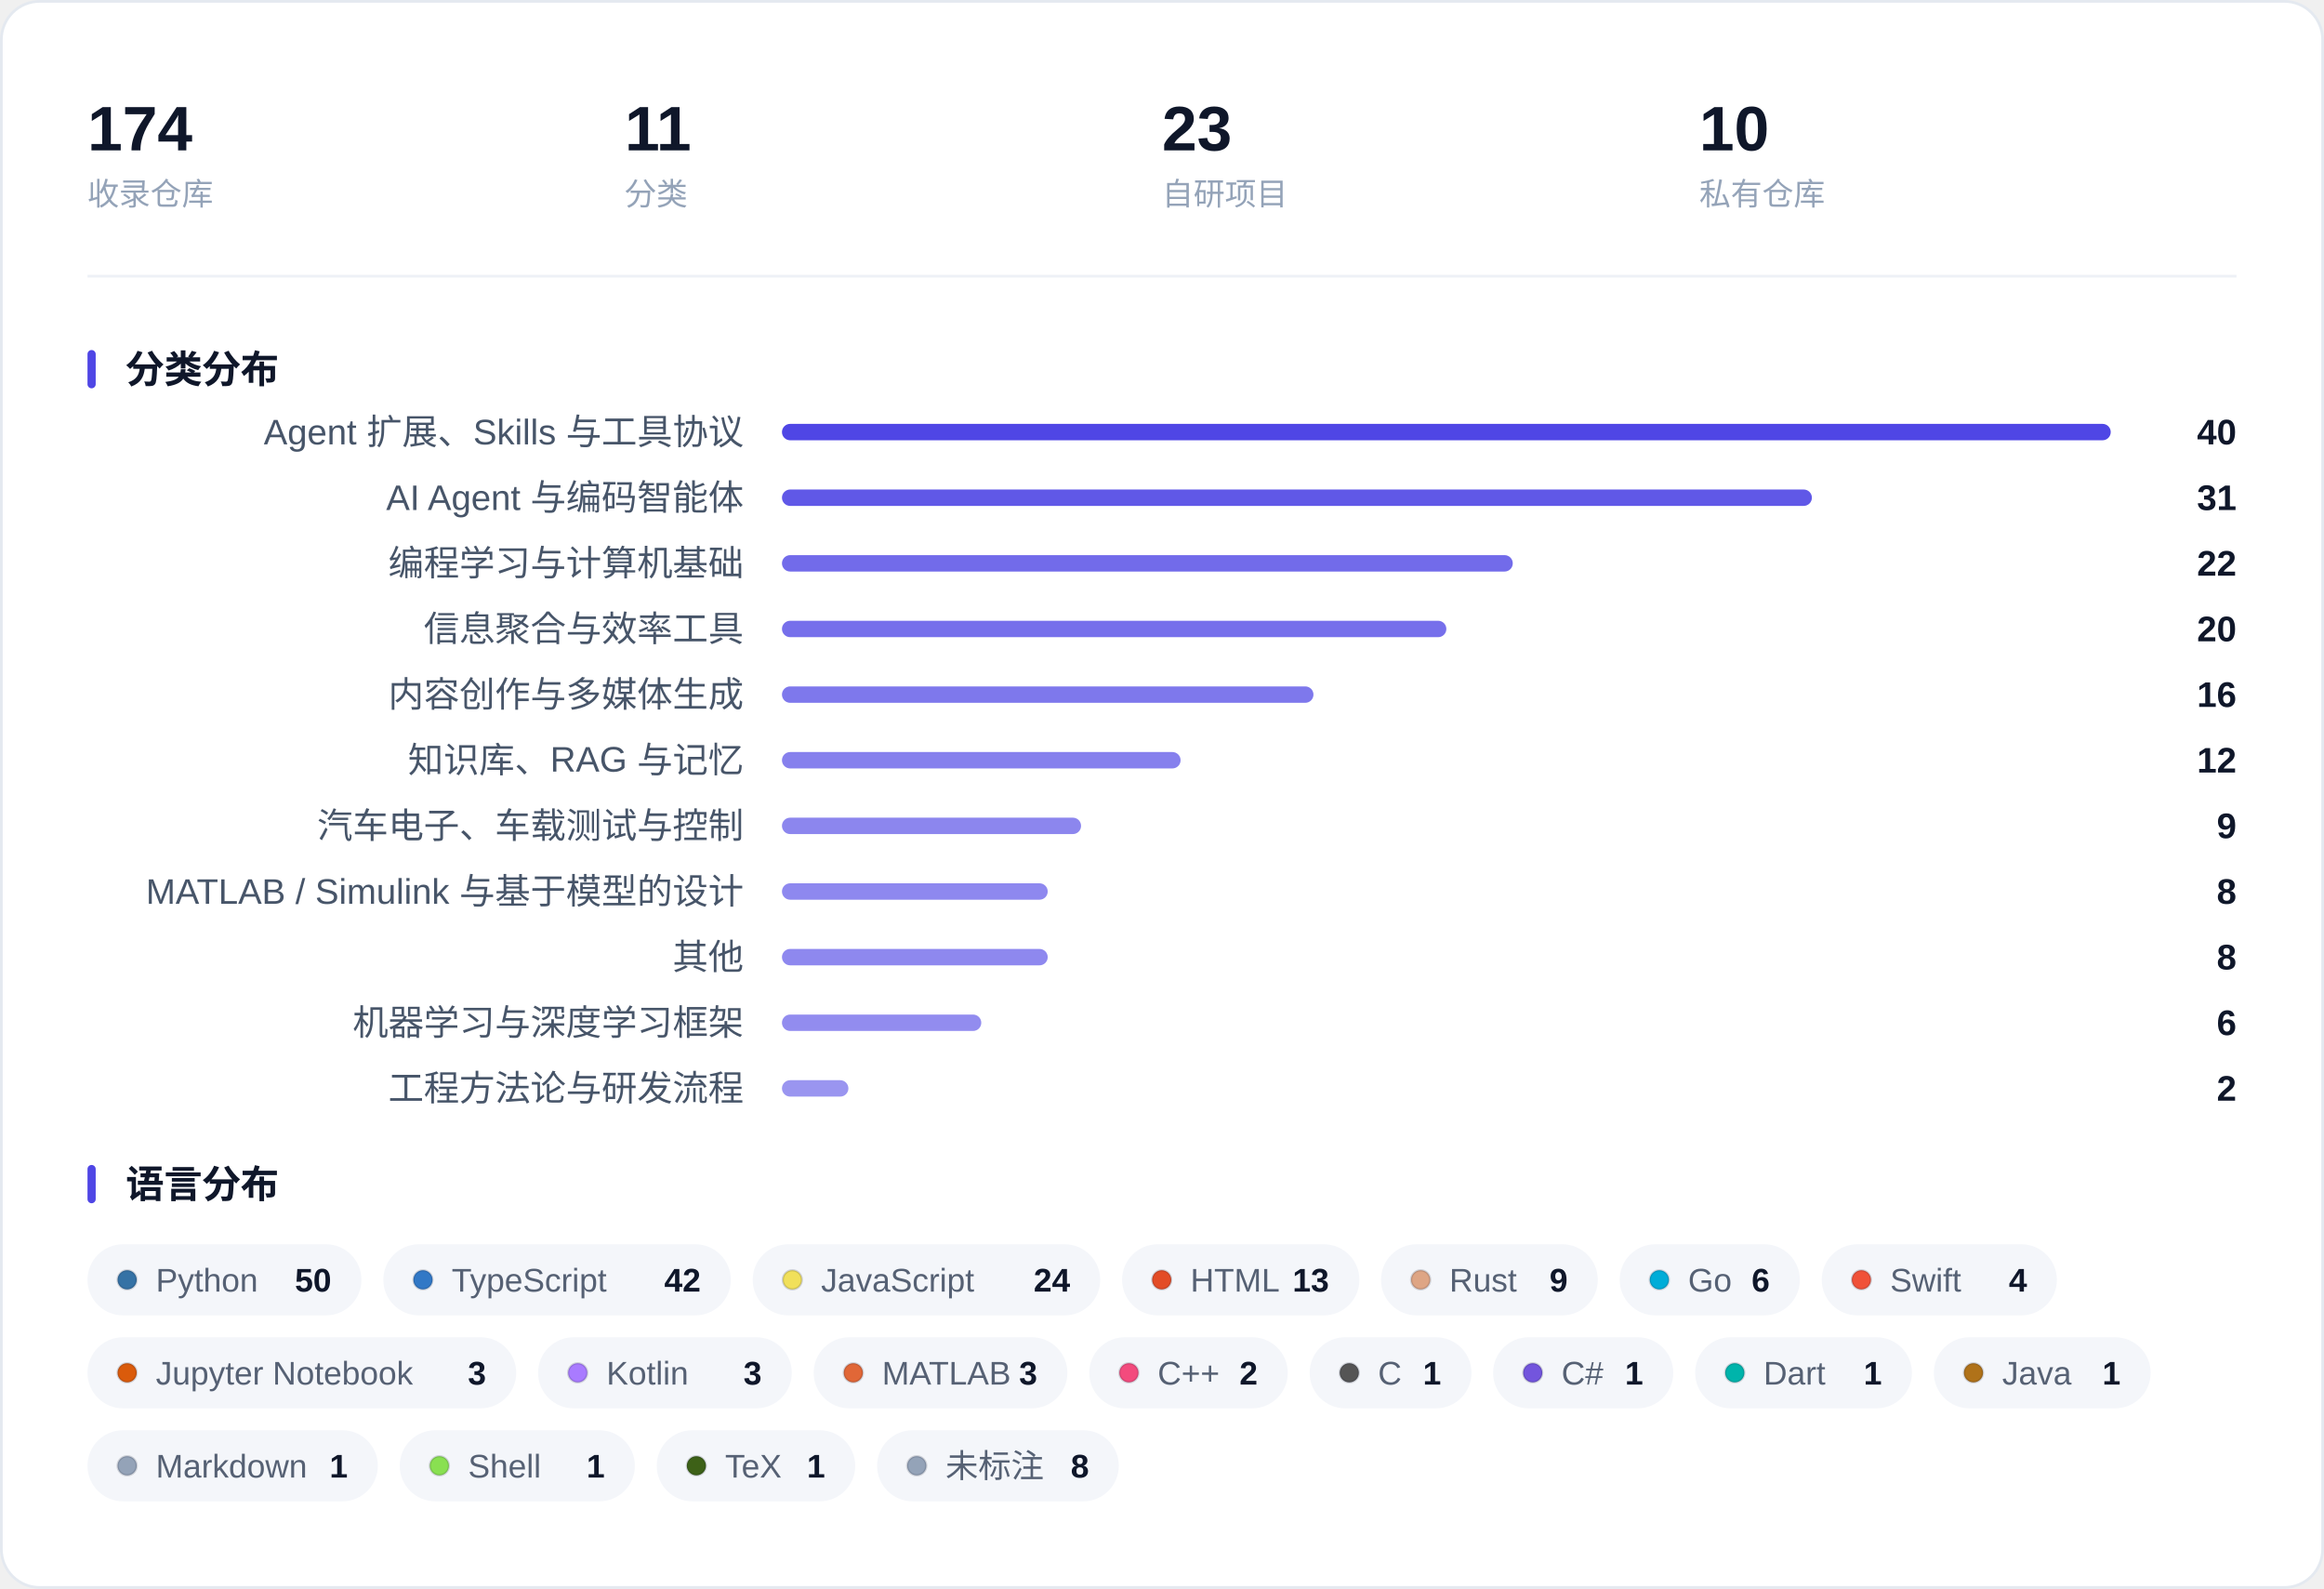
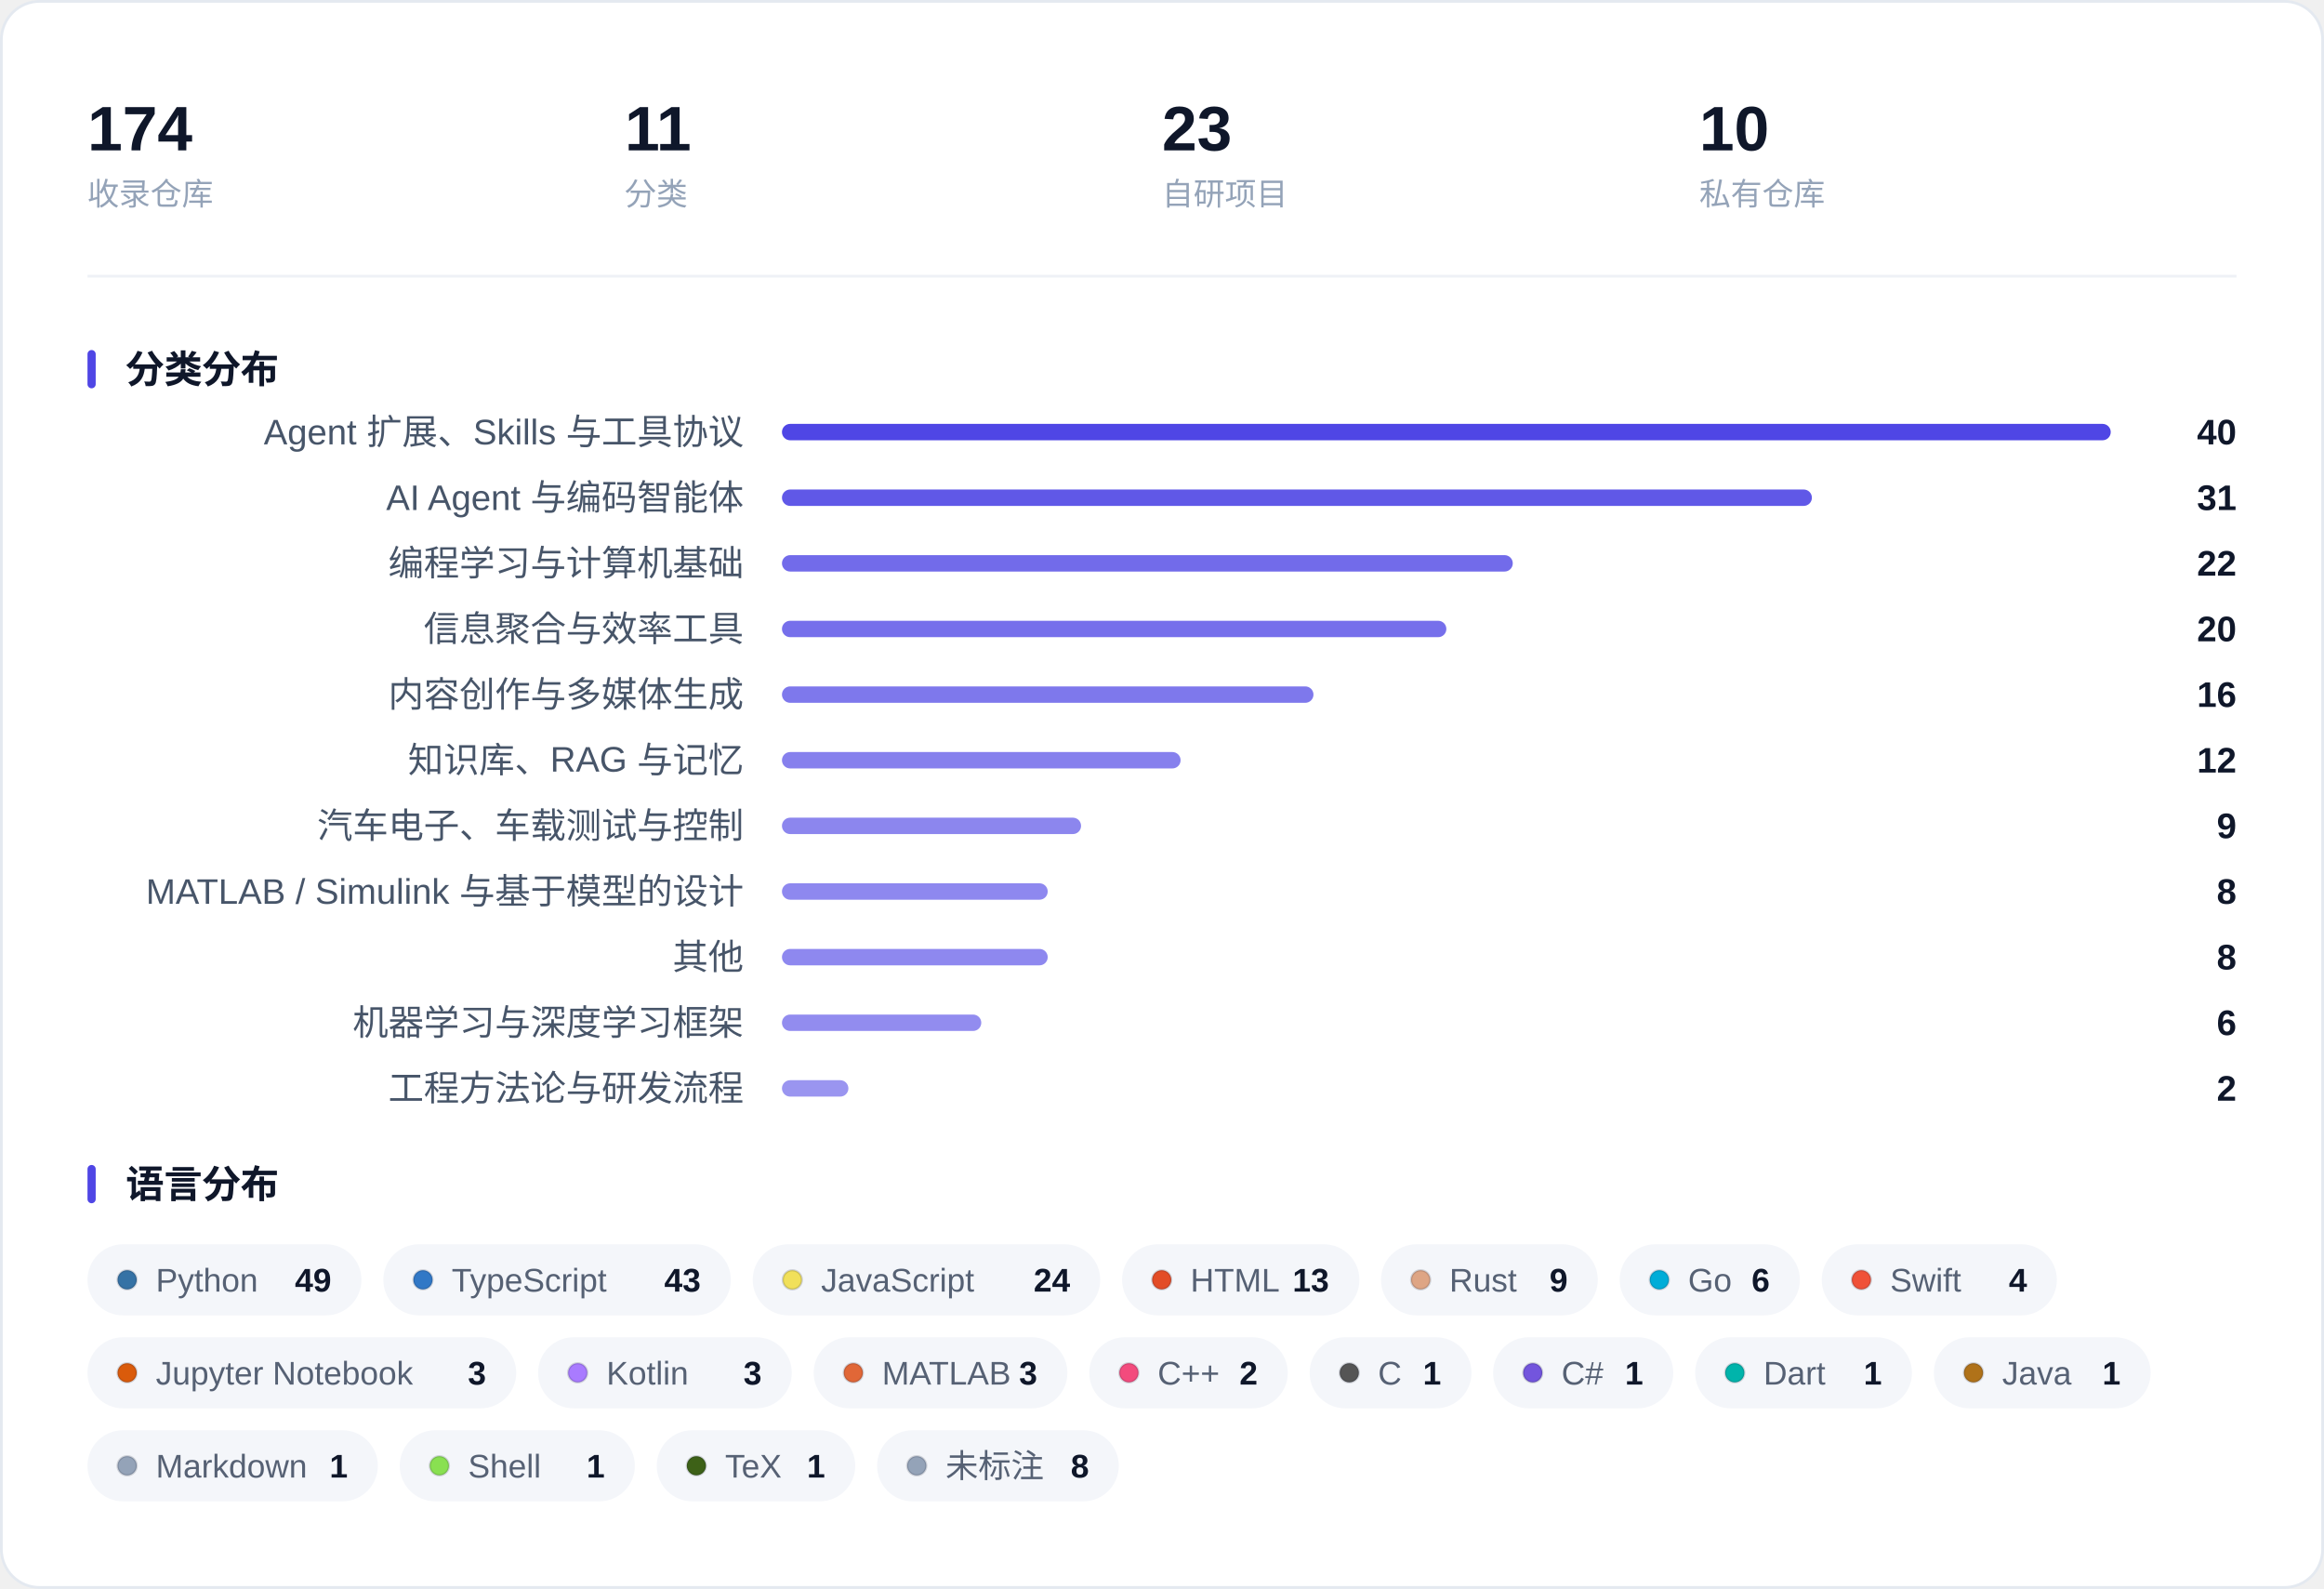
<svg xmlns="http://www.w3.org/2000/svg" width="850" height="581" viewBox="0 0 850 581" role="img" aria-label="收藏概览：指标、分类分布与语言分布">
  <rect x="0.5" y="0.5" width="849" height="580" rx="14" fill="#FFFFFF" stroke="#E4E9F0" />
  <text x="32.0" y="55.0" font-family="-apple-system, BlinkMacSystemFont, 'Segoe UI', 'PingFang SC', 'Hiragino Sans GB', 'Microsoft YaHei', 'Helvetica Neue', Arial, sans-serif" font-size="23" fill="#0F172A" font-weight="600">174</text>
  <text x="32.0" y="75.0" font-family="-apple-system, BlinkMacSystemFont, 'Segoe UI', 'PingFang SC', 'Hiragino Sans GB', 'Microsoft YaHei', 'Helvetica Neue', Arial, sans-serif" font-size="11.5" fill="#94A3B8">收录仓库</text>
  <text x="228.5" y="55.0" font-family="-apple-system, BlinkMacSystemFont, 'Segoe UI', 'PingFang SC', 'Hiragino Sans GB', 'Microsoft YaHei', 'Helvetica Neue', Arial, sans-serif" font-size="23" fill="#0F172A" font-weight="600">11</text>
  <text x="228.5" y="75.0" font-family="-apple-system, BlinkMacSystemFont, 'Segoe UI', 'PingFang SC', 'Hiragino Sans GB', 'Microsoft YaHei', 'Helvetica Neue', Arial, sans-serif" font-size="11.5" fill="#94A3B8">分类</text>
  <text x="425.0" y="55.0" font-family="-apple-system, BlinkMacSystemFont, 'Segoe UI', 'PingFang SC', 'Hiragino Sans GB', 'Microsoft YaHei', 'Helvetica Neue', Arial, sans-serif" font-size="23" fill="#0F172A" font-weight="600">23</text>
  <text x="425.0" y="75.0" font-family="-apple-system, BlinkMacSystemFont, 'Segoe UI', 'PingFang SC', 'Hiragino Sans GB', 'Microsoft YaHei', 'Helvetica Neue', Arial, sans-serif" font-size="11.5" fill="#94A3B8">自研项目</text>
  <text x="621.5" y="55.0" font-family="-apple-system, BlinkMacSystemFont, 'Segoe UI', 'PingFang SC', 'Hiragino Sans GB', 'Microsoft YaHei', 'Helvetica Neue', Arial, sans-serif" font-size="23" fill="#0F172A" font-weight="600">10</text>
  <text x="621.5" y="75.0" font-family="-apple-system, BlinkMacSystemFont, 'Segoe UI', 'PingFang SC', 'Hiragino Sans GB', 'Microsoft YaHei', 'Helvetica Neue', Arial, sans-serif" font-size="11.5" fill="#94A3B8">私有仓库</text>
  <line x1="32" y1="101.0" x2="818" y2="101.0" stroke="#EEF1F6" />
  <rect x="32" y="128.0" width="3" height="14" rx="1.5" fill="#4F46E5" />
  <text x="46.0" y="140.0" font-family="-apple-system, BlinkMacSystemFont, 'Segoe UI', 'PingFang SC', 'Hiragino Sans GB', 'Microsoft YaHei', 'Helvetica Neue', Arial, sans-serif" font-size="14" fill="#0F172A" font-weight="600">分类分布</text>
  <text x="272.0" y="162.5" font-family="-apple-system, BlinkMacSystemFont, 'Segoe UI', 'PingFang SC', 'Hiragino Sans GB', 'Microsoft YaHei', 'Helvetica Neue', Arial, sans-serif" font-size="13" fill="#475569" text-anchor="end">Agent 扩展、Skills 与工具协议</text>
  <rect x="286.0" y="155.0" width="486.0" height="6" rx="3.0" fill="#4F46E5" fill-opacity="1.000" />
  <text x="818.0" y="162.5" font-family="-apple-system, BlinkMacSystemFont, 'Segoe UI', 'PingFang SC', 'Hiragino Sans GB', 'Microsoft YaHei', 'Helvetica Neue', Arial, sans-serif" font-size="13" fill="#0F172A" font-weight="600" text-anchor="end">40</text>
  <text x="272.0" y="186.5" font-family="-apple-system, BlinkMacSystemFont, 'Segoe UI', 'PingFang SC', 'Hiragino Sans GB', 'Microsoft YaHei', 'Helvetica Neue', Arial, sans-serif" font-size="13" fill="#475569" text-anchor="end">AI Agent 与编码智能体</text>
  <rect x="286.0" y="179.0" width="376.7" height="6" rx="3.0" fill="#4F46E5" fill-opacity="0.899" />
  <text x="818.0" y="186.5" font-family="-apple-system, BlinkMacSystemFont, 'Segoe UI', 'PingFang SC', 'Hiragino Sans GB', 'Microsoft YaHei', 'Helvetica Neue', Arial, sans-serif" font-size="13" fill="#0F172A" font-weight="600" text-anchor="end">31</text>
  <text x="272.0" y="210.5" font-family="-apple-system, BlinkMacSystemFont, 'Segoe UI', 'PingFang SC', 'Hiragino Sans GB', 'Microsoft YaHei', 'Helvetica Neue', Arial, sans-serif" font-size="13" fill="#475569" text-anchor="end">编程学习与计算机基础</text>
  <rect x="286.0" y="203.0" width="267.3" height="6" rx="3.0" fill="#4F46E5" fill-opacity="0.798" />
  <text x="818.0" y="210.5" font-family="-apple-system, BlinkMacSystemFont, 'Segoe UI', 'PingFang SC', 'Hiragino Sans GB', 'Microsoft YaHei', 'Helvetica Neue', Arial, sans-serif" font-size="13" fill="#0F172A" font-weight="600" text-anchor="end">22</text>
  <text x="272.0" y="234.5" font-family="-apple-system, BlinkMacSystemFont, 'Segoe UI', 'PingFang SC', 'Hiragino Sans GB', 'Microsoft YaHei', 'Helvetica Neue', Arial, sans-serif" font-size="13" fill="#475569" text-anchor="end">信息聚合与效率工具</text>
  <rect x="286.0" y="227.0" width="243.0" height="6" rx="3.0" fill="#4F46E5" fill-opacity="0.775" />
  <text x="818.0" y="234.5" font-family="-apple-system, BlinkMacSystemFont, 'Segoe UI', 'PingFang SC', 'Hiragino Sans GB', 'Microsoft YaHei', 'Helvetica Neue', Arial, sans-serif" font-size="13" fill="#0F172A" font-weight="600" text-anchor="end">20</text>
  <text x="272.0" y="258.5" font-family="-apple-system, BlinkMacSystemFont, 'Segoe UI', 'PingFang SC', 'Hiragino Sans GB', 'Microsoft YaHei', 'Helvetica Neue', Arial, sans-serif" font-size="13" fill="#475569" text-anchor="end">内容创作与多媒体生成</text>
  <rect x="286.0" y="251.0" width="194.4" height="6" rx="3.0" fill="#4F46E5" fill-opacity="0.730" />
  <text x="818.0" y="258.5" font-family="-apple-system, BlinkMacSystemFont, 'Segoe UI', 'PingFang SC', 'Hiragino Sans GB', 'Microsoft YaHei', 'Helvetica Neue', Arial, sans-serif" font-size="13" fill="#0F172A" font-weight="600" text-anchor="end">16</text>
  <text x="272.0" y="282.5" font-family="-apple-system, BlinkMacSystemFont, 'Segoe UI', 'PingFang SC', 'Hiragino Sans GB', 'Microsoft YaHei', 'Helvetica Neue', Arial, sans-serif" font-size="13" fill="#475569" text-anchor="end">知识库、RAG 与记忆</text>
  <rect x="286.0" y="275.0" width="145.8" height="6" rx="3.0" fill="#4F46E5" fill-opacity="0.685" />
  <text x="818.0" y="282.5" font-family="-apple-system, BlinkMacSystemFont, 'Segoe UI', 'PingFang SC', 'Hiragino Sans GB', 'Microsoft YaHei', 'Helvetica Neue', Arial, sans-serif" font-size="13" fill="#0F172A" font-weight="600" text-anchor="end">12</text>
  <text x="272.0" y="306.5" font-family="-apple-system, BlinkMacSystemFont, 'Segoe UI', 'PingFang SC', 'Hiragino Sans GB', 'Microsoft YaHei', 'Helvetica Neue', Arial, sans-serif" font-size="13" fill="#475569" text-anchor="end">汽车电子、车载测试与控制</text>
  <rect x="286.0" y="299.0" width="109.4" height="6" rx="3.0" fill="#4F46E5" fill-opacity="0.651" />
  <text x="818.0" y="306.5" font-family="-apple-system, BlinkMacSystemFont, 'Segoe UI', 'PingFang SC', 'Hiragino Sans GB', 'Microsoft YaHei', 'Helvetica Neue', Arial, sans-serif" font-size="13" fill="#0F172A" font-weight="600" text-anchor="end">9</text>
  <text x="272.0" y="330.5" font-family="-apple-system, BlinkMacSystemFont, 'Segoe UI', 'PingFang SC', 'Hiragino Sans GB', 'Microsoft YaHei', 'Helvetica Neue', Arial, sans-serif" font-size="13" fill="#475569" text-anchor="end">MATLAB / Simulink 与基于模型的设计</text>
  <rect x="286.0" y="323.0" width="97.2" height="6" rx="3.0" fill="#4F46E5" fill-opacity="0.640" />
  <text x="818.0" y="330.5" font-family="-apple-system, BlinkMacSystemFont, 'Segoe UI', 'PingFang SC', 'Hiragino Sans GB', 'Microsoft YaHei', 'Helvetica Neue', Arial, sans-serif" font-size="13" fill="#0F172A" font-weight="600" text-anchor="end">8</text>
  <text x="272.0" y="354.5" font-family="-apple-system, BlinkMacSystemFont, 'Segoe UI', 'PingFang SC', 'Hiragino Sans GB', 'Microsoft YaHei', 'Helvetica Neue', Arial, sans-serif" font-size="13" fill="#475569" text-anchor="end">其他</text>
  <rect x="286.0" y="347.0" width="97.2" height="6" rx="3.0" fill="#4F46E5" fill-opacity="0.640" />
  <text x="818.0" y="354.5" font-family="-apple-system, BlinkMacSystemFont, 'Segoe UI', 'PingFang SC', 'Hiragino Sans GB', 'Microsoft YaHei', 'Helvetica Neue', Arial, sans-serif" font-size="13" fill="#0F172A" font-weight="600" text-anchor="end">8</text>
  <text x="272.0" y="378.5" font-family="-apple-system, BlinkMacSystemFont, 'Segoe UI', 'PingFang SC', 'Hiragino Sans GB', 'Microsoft YaHei', 'Helvetica Neue', Arial, sans-serif" font-size="13" fill="#475569" text-anchor="end">机器学习与深度学习框架</text>
  <rect x="286.0" y="371.0" width="72.9" height="6" rx="3.0" fill="#4F46E5" fill-opacity="0.618" />
  <text x="818.0" y="378.5" font-family="-apple-system, BlinkMacSystemFont, 'Segoe UI', 'PingFang SC', 'Hiragino Sans GB', 'Microsoft YaHei', 'Helvetica Neue', Arial, sans-serif" font-size="13" fill="#0F172A" font-weight="600" text-anchor="end">6</text>
  <text x="272.0" y="402.5" font-family="-apple-system, BlinkMacSystemFont, 'Segoe UI', 'PingFang SC', 'Hiragino Sans GB', 'Microsoft YaHei', 'Helvetica Neue', Arial, sans-serif" font-size="13" fill="#475569" text-anchor="end">工程方法论与研发流程</text>
  <rect x="286.0" y="395.0" width="24.3" height="6" rx="3.0" fill="#4F46E5" fill-opacity="0.573" />
  <text x="818.0" y="402.5" font-family="-apple-system, BlinkMacSystemFont, 'Segoe UI', 'PingFang SC', 'Hiragino Sans GB', 'Microsoft YaHei', 'Helvetica Neue', Arial, sans-serif" font-size="13" fill="#0F172A" font-weight="600" text-anchor="end">2</text>
  <rect x="32" y="426.0" width="3" height="14" rx="1.5" fill="#4F46E5" />
  <text x="46.0" y="438.0" font-family="-apple-system, BlinkMacSystemFont, 'Segoe UI', 'PingFang SC', 'Hiragino Sans GB', 'Microsoft YaHei', 'Helvetica Neue', Arial, sans-serif" font-size="14" fill="#0F172A" font-weight="600">语言分布</text>
  <rect x="32.0" y="455.0" width="100.2" height="26" rx="13.0" fill="#F4F6FA" />
  <circle cx="46.5" cy="468.0" r="3.5" fill="#3572A5" stroke="#0B1220" stroke-opacity="0.16" stroke-width="0.8" />
  <text x="57.0" y="472.3" font-family="-apple-system, BlinkMacSystemFont, 'Segoe UI', 'PingFang SC', 'Hiragino Sans GB', 'Microsoft YaHei', 'Helvetica Neue', Arial, sans-serif" font-size="12" fill="#566174">Python</text>
-   <text x="121.2" y="472.3" font-family="-apple-system, BlinkMacSystemFont, 'Segoe UI', 'PingFang SC', 'Hiragino Sans GB', 'Microsoft YaHei', 'Helvetica Neue', Arial, sans-serif" font-size="12" fill="#0F172A" font-weight="600" text-anchor="end">50</text>
+   <text x="121.2" y="472.3" font-family="-apple-system, BlinkMacSystemFont, 'Segoe UI', 'PingFang SC', 'Hiragino Sans GB', 'Microsoft YaHei', 'Helvetica Neue', Arial, sans-serif" font-size="12" fill="#0F172A" font-weight="600" text-anchor="end">49</text>
  <rect x="140.2" y="455.0" width="127.1" height="26" rx="13.0" fill="#F4F6FA" />
  <circle cx="154.7" cy="468.0" r="3.5" fill="#3178C6" stroke="#0B1220" stroke-opacity="0.16" stroke-width="0.8" />
  <text x="165.2" y="472.3" font-family="-apple-system, BlinkMacSystemFont, 'Segoe UI', 'PingFang SC', 'Hiragino Sans GB', 'Microsoft YaHei', 'Helvetica Neue', Arial, sans-serif" font-size="12" fill="#566174">TypeScript</text>
-   <text x="256.3" y="472.3" font-family="-apple-system, BlinkMacSystemFont, 'Segoe UI', 'PingFang SC', 'Hiragino Sans GB', 'Microsoft YaHei', 'Helvetica Neue', Arial, sans-serif" font-size="12" fill="#0F172A" font-weight="600" text-anchor="end">42</text>
+   <text x="256.3" y="472.3" font-family="-apple-system, BlinkMacSystemFont, 'Segoe UI', 'PingFang SC', 'Hiragino Sans GB', 'Microsoft YaHei', 'Helvetica Neue', Arial, sans-serif" font-size="12" fill="#0F172A" font-weight="600" text-anchor="end">43</text>
  <rect x="275.3" y="455.0" width="127.1" height="26" rx="13.0" fill="#F4F6FA" />
  <circle cx="289.8" cy="468.0" r="3.5" fill="#F1E05A" stroke="#0B1220" stroke-opacity="0.16" stroke-width="0.8" />
  <text x="300.3" y="472.3" font-family="-apple-system, BlinkMacSystemFont, 'Segoe UI', 'PingFang SC', 'Hiragino Sans GB', 'Microsoft YaHei', 'Helvetica Neue', Arial, sans-serif" font-size="12" fill="#566174">JavaScript</text>
  <text x="391.4" y="472.3" font-family="-apple-system, BlinkMacSystemFont, 'Segoe UI', 'PingFang SC', 'Hiragino Sans GB', 'Microsoft YaHei', 'Helvetica Neue', Arial, sans-serif" font-size="12" fill="#0F172A" font-weight="600" text-anchor="end">24</text>
  <rect x="410.4" y="455.0" width="86.8" height="26" rx="13.0" fill="#F4F6FA" />
  <circle cx="424.9" cy="468.0" r="3.5" fill="#E34C26" stroke="#0B1220" stroke-opacity="0.16" stroke-width="0.8" />
  <text x="435.4" y="472.3" font-family="-apple-system, BlinkMacSystemFont, 'Segoe UI', 'PingFang SC', 'Hiragino Sans GB', 'Microsoft YaHei', 'Helvetica Neue', Arial, sans-serif" font-size="12" fill="#566174">HTML</text>
  <text x="486.1" y="472.3" font-family="-apple-system, BlinkMacSystemFont, 'Segoe UI', 'PingFang SC', 'Hiragino Sans GB', 'Microsoft YaHei', 'Helvetica Neue', Arial, sans-serif" font-size="12" fill="#0F172A" font-weight="600" text-anchor="end">13</text>
  <rect x="505.1" y="455.0" width="79.3" height="26" rx="13.0" fill="#F4F6FA" />
  <circle cx="519.6" cy="468.0" r="3.5" fill="#DEA584" stroke="#0B1220" stroke-opacity="0.16" stroke-width="0.8" />
  <text x="530.1" y="472.3" font-family="-apple-system, BlinkMacSystemFont, 'Segoe UI', 'PingFang SC', 'Hiragino Sans GB', 'Microsoft YaHei', 'Helvetica Neue', Arial, sans-serif" font-size="12" fill="#566174">Rust</text>
  <text x="573.4" y="472.3" font-family="-apple-system, BlinkMacSystemFont, 'Segoe UI', 'PingFang SC', 'Hiragino Sans GB', 'Microsoft YaHei', 'Helvetica Neue', Arial, sans-serif" font-size="12" fill="#0F172A" font-weight="600" text-anchor="end">9</text>
  <rect x="592.4" y="455.0" width="65.9" height="26" rx="13.0" fill="#F4F6FA" />
  <circle cx="606.9" cy="468.0" r="3.5" fill="#00ADD8" stroke="#0B1220" stroke-opacity="0.16" stroke-width="0.8" />
  <text x="617.4" y="472.3" font-family="-apple-system, BlinkMacSystemFont, 'Segoe UI', 'PingFang SC', 'Hiragino Sans GB', 'Microsoft YaHei', 'Helvetica Neue', Arial, sans-serif" font-size="12" fill="#566174">Go</text>
  <text x="647.3" y="472.3" font-family="-apple-system, BlinkMacSystemFont, 'Segoe UI', 'PingFang SC', 'Hiragino Sans GB', 'Microsoft YaHei', 'Helvetica Neue', Arial, sans-serif" font-size="12" fill="#0F172A" font-weight="600" text-anchor="end">6</text>
  <rect x="666.3" y="455.0" width="86.0" height="26" rx="13.0" fill="#F4F6FA" />
  <circle cx="680.8" cy="468.0" r="3.5" fill="#F05138" stroke="#0B1220" stroke-opacity="0.16" stroke-width="0.8" />
  <text x="691.3" y="472.3" font-family="-apple-system, BlinkMacSystemFont, 'Segoe UI', 'PingFang SC', 'Hiragino Sans GB', 'Microsoft YaHei', 'Helvetica Neue', Arial, sans-serif" font-size="12" fill="#566174">Swift</text>
  <text x="741.4" y="472.3" font-family="-apple-system, BlinkMacSystemFont, 'Segoe UI', 'PingFang SC', 'Hiragino Sans GB', 'Microsoft YaHei', 'Helvetica Neue', Arial, sans-serif" font-size="12" fill="#0F172A" font-weight="600" text-anchor="end">4</text>
  <rect x="32.0" y="489.0" width="156.8" height="26" rx="13.0" fill="#F4F6FA" />
  <circle cx="46.5" cy="502.0" r="3.5" fill="#DA5B0B" stroke="#0B1220" stroke-opacity="0.16" stroke-width="0.8" />
  <text x="57.0" y="506.3" font-family="-apple-system, BlinkMacSystemFont, 'Segoe UI', 'PingFang SC', 'Hiragino Sans GB', 'Microsoft YaHei', 'Helvetica Neue', Arial, sans-serif" font-size="12" fill="#566174">Jupyter Notebook</text>
  <text x="177.8" y="506.3" font-family="-apple-system, BlinkMacSystemFont, 'Segoe UI', 'PingFang SC', 'Hiragino Sans GB', 'Microsoft YaHei', 'Helvetica Neue', Arial, sans-serif" font-size="12" fill="#0F172A" font-weight="600" text-anchor="end">3</text>
  <rect x="196.8" y="489.0" width="92.8" height="26" rx="13.0" fill="#F4F6FA" />
  <circle cx="211.3" cy="502.0" r="3.5" fill="#A97BFF" stroke="#0B1220" stroke-opacity="0.16" stroke-width="0.8" />
  <text x="221.8" y="506.3" font-family="-apple-system, BlinkMacSystemFont, 'Segoe UI', 'PingFang SC', 'Hiragino Sans GB', 'Microsoft YaHei', 'Helvetica Neue', Arial, sans-serif" font-size="12" fill="#566174">Kotlin</text>
  <text x="278.6" y="506.3" font-family="-apple-system, BlinkMacSystemFont, 'Segoe UI', 'PingFang SC', 'Hiragino Sans GB', 'Microsoft YaHei', 'Helvetica Neue', Arial, sans-serif" font-size="12" fill="#0F172A" font-weight="600" text-anchor="end">3</text>
  <rect x="297.6" y="489.0" width="92.8" height="26" rx="13.0" fill="#F4F6FA" />
  <circle cx="312.1" cy="502.0" r="3.5" fill="#E16737" stroke="#0B1220" stroke-opacity="0.16" stroke-width="0.8" />
  <text x="322.6" y="506.3" font-family="-apple-system, BlinkMacSystemFont, 'Segoe UI', 'PingFang SC', 'Hiragino Sans GB', 'Microsoft YaHei', 'Helvetica Neue', Arial, sans-serif" font-size="12" fill="#566174">MATLAB</text>
  <text x="379.4" y="506.3" font-family="-apple-system, BlinkMacSystemFont, 'Segoe UI', 'PingFang SC', 'Hiragino Sans GB', 'Microsoft YaHei', 'Helvetica Neue', Arial, sans-serif" font-size="12" fill="#0F172A" font-weight="600" text-anchor="end">3</text>
  <rect x="398.4" y="489.0" width="72.6" height="26" rx="13.0" fill="#F4F6FA" />
  <circle cx="412.9" cy="502.0" r="3.5" fill="#F34B7D" stroke="#0B1220" stroke-opacity="0.16" stroke-width="0.8" />
  <text x="423.4" y="506.3" font-family="-apple-system, BlinkMacSystemFont, 'Segoe UI', 'PingFang SC', 'Hiragino Sans GB', 'Microsoft YaHei', 'Helvetica Neue', Arial, sans-serif" font-size="12" fill="#566174">C++</text>
  <text x="460.0" y="506.3" font-family="-apple-system, BlinkMacSystemFont, 'Segoe UI', 'PingFang SC', 'Hiragino Sans GB', 'Microsoft YaHei', 'Helvetica Neue', Arial, sans-serif" font-size="12" fill="#0F172A" font-weight="600" text-anchor="end">2</text>
  <rect x="479.0" y="489.0" width="59.2" height="26" rx="13.0" fill="#F4F6FA" />
  <circle cx="493.5" cy="502.0" r="3.5" fill="#555555" stroke="#0B1220" stroke-opacity="0.16" stroke-width="0.8" />
  <text x="504.0" y="506.3" font-family="-apple-system, BlinkMacSystemFont, 'Segoe UI', 'PingFang SC', 'Hiragino Sans GB', 'Microsoft YaHei', 'Helvetica Neue', Arial, sans-serif" font-size="12" fill="#566174">C</text>
  <text x="527.1" y="506.3" font-family="-apple-system, BlinkMacSystemFont, 'Segoe UI', 'PingFang SC', 'Hiragino Sans GB', 'Microsoft YaHei', 'Helvetica Neue', Arial, sans-serif" font-size="12" fill="#0F172A" font-weight="600" text-anchor="end">1</text>
  <rect x="546.1" y="489.0" width="65.9" height="26" rx="13.0" fill="#F4F6FA" />
  <circle cx="560.6" cy="502.0" r="3.5" fill="#7355DD" stroke="#0B1220" stroke-opacity="0.16" stroke-width="0.8" />
  <text x="571.1" y="506.3" font-family="-apple-system, BlinkMacSystemFont, 'Segoe UI', 'PingFang SC', 'Hiragino Sans GB', 'Microsoft YaHei', 'Helvetica Neue', Arial, sans-serif" font-size="12" fill="#566174">C#</text>
  <text x="601.0" y="506.3" font-family="-apple-system, BlinkMacSystemFont, 'Segoe UI', 'PingFang SC', 'Hiragino Sans GB', 'Microsoft YaHei', 'Helvetica Neue', Arial, sans-serif" font-size="12" fill="#0F172A" font-weight="600" text-anchor="end">1</text>
  <rect x="620.0" y="489.0" width="79.3" height="26" rx="13.0" fill="#F4F6FA" />
  <circle cx="634.5" cy="502.0" r="3.5" fill="#00B4AB" stroke="#0B1220" stroke-opacity="0.16" stroke-width="0.8" />
  <text x="645.0" y="506.3" font-family="-apple-system, BlinkMacSystemFont, 'Segoe UI', 'PingFang SC', 'Hiragino Sans GB', 'Microsoft YaHei', 'Helvetica Neue', Arial, sans-serif" font-size="12" fill="#566174">Dart</text>
  <text x="688.3" y="506.3" font-family="-apple-system, BlinkMacSystemFont, 'Segoe UI', 'PingFang SC', 'Hiragino Sans GB', 'Microsoft YaHei', 'Helvetica Neue', Arial, sans-serif" font-size="12" fill="#0F172A" font-weight="600" text-anchor="end">1</text>
  <rect x="707.3" y="489.0" width="79.3" height="26" rx="13.0" fill="#F4F6FA" />
  <circle cx="721.8" cy="502.0" r="3.5" fill="#B07219" stroke="#0B1220" stroke-opacity="0.16" stroke-width="0.8" />
  <text x="732.3" y="506.3" font-family="-apple-system, BlinkMacSystemFont, 'Segoe UI', 'PingFang SC', 'Hiragino Sans GB', 'Microsoft YaHei', 'Helvetica Neue', Arial, sans-serif" font-size="12" fill="#566174">Java</text>
  <text x="775.6" y="506.3" font-family="-apple-system, BlinkMacSystemFont, 'Segoe UI', 'PingFang SC', 'Hiragino Sans GB', 'Microsoft YaHei', 'Helvetica Neue', Arial, sans-serif" font-size="12" fill="#0F172A" font-weight="600" text-anchor="end">1</text>
  <rect x="32.0" y="523.0" width="106.2" height="26" rx="13.0" fill="#F4F6FA" />
  <circle cx="46.5" cy="536.0" r="3.5" fill="#94A3B8" stroke="#0B1220" stroke-opacity="0.16" stroke-width="0.8" />
  <text x="57.0" y="540.3" font-family="-apple-system, BlinkMacSystemFont, 'Segoe UI', 'PingFang SC', 'Hiragino Sans GB', 'Microsoft YaHei', 'Helvetica Neue', Arial, sans-serif" font-size="12" fill="#566174">Markdown</text>
  <text x="127.2" y="540.3" font-family="-apple-system, BlinkMacSystemFont, 'Segoe UI', 'PingFang SC', 'Hiragino Sans GB', 'Microsoft YaHei', 'Helvetica Neue', Arial, sans-serif" font-size="12" fill="#0F172A" font-weight="600" text-anchor="end">1</text>
  <rect x="146.2" y="523.0" width="86.0" height="26" rx="13.0" fill="#F4F6FA" />
  <circle cx="160.7" cy="536.0" r="3.5" fill="#89E051" stroke="#0B1220" stroke-opacity="0.16" stroke-width="0.8" />
  <text x="171.2" y="540.3" font-family="-apple-system, BlinkMacSystemFont, 'Segoe UI', 'PingFang SC', 'Hiragino Sans GB', 'Microsoft YaHei', 'Helvetica Neue', Arial, sans-serif" font-size="12" fill="#566174">Shell</text>
  <text x="221.2" y="540.3" font-family="-apple-system, BlinkMacSystemFont, 'Segoe UI', 'PingFang SC', 'Hiragino Sans GB', 'Microsoft YaHei', 'Helvetica Neue', Arial, sans-serif" font-size="12" fill="#0F172A" font-weight="600" text-anchor="end">1</text>
  <rect x="240.2" y="523.0" width="72.6" height="26" rx="13.0" fill="#F4F6FA" />
  <circle cx="254.7" cy="536.0" r="3.5" fill="#3D6117" stroke="#0B1220" stroke-opacity="0.16" stroke-width="0.8" />
  <text x="265.2" y="540.3" font-family="-apple-system, BlinkMacSystemFont, 'Segoe UI', 'PingFang SC', 'Hiragino Sans GB', 'Microsoft YaHei', 'Helvetica Neue', Arial, sans-serif" font-size="12" fill="#566174">TeX</text>
  <text x="301.8" y="540.3" font-family="-apple-system, BlinkMacSystemFont, 'Segoe UI', 'PingFang SC', 'Hiragino Sans GB', 'Microsoft YaHei', 'Helvetica Neue', Arial, sans-serif" font-size="12" fill="#0F172A" font-weight="600" text-anchor="end">1</text>
  <rect x="320.8" y="523.0" width="88.4" height="26" rx="13.0" fill="#F4F6FA" />
  <circle cx="335.3" cy="536.0" r="3.5" fill="#94A3B8" stroke="#0B1220" stroke-opacity="0.16" stroke-width="0.8" />
  <text x="345.8" y="540.3" font-family="-apple-system, BlinkMacSystemFont, 'Segoe UI', 'PingFang SC', 'Hiragino Sans GB', 'Microsoft YaHei', 'Helvetica Neue', Arial, sans-serif" font-size="12" fill="#566174">未标注</text>
  <text x="398.3" y="540.3" font-family="-apple-system, BlinkMacSystemFont, 'Segoe UI', 'PingFang SC', 'Hiragino Sans GB', 'Microsoft YaHei', 'Helvetica Neue', Arial, sans-serif" font-size="12" fill="#0F172A" font-weight="600" text-anchor="end">8</text>
</svg>
